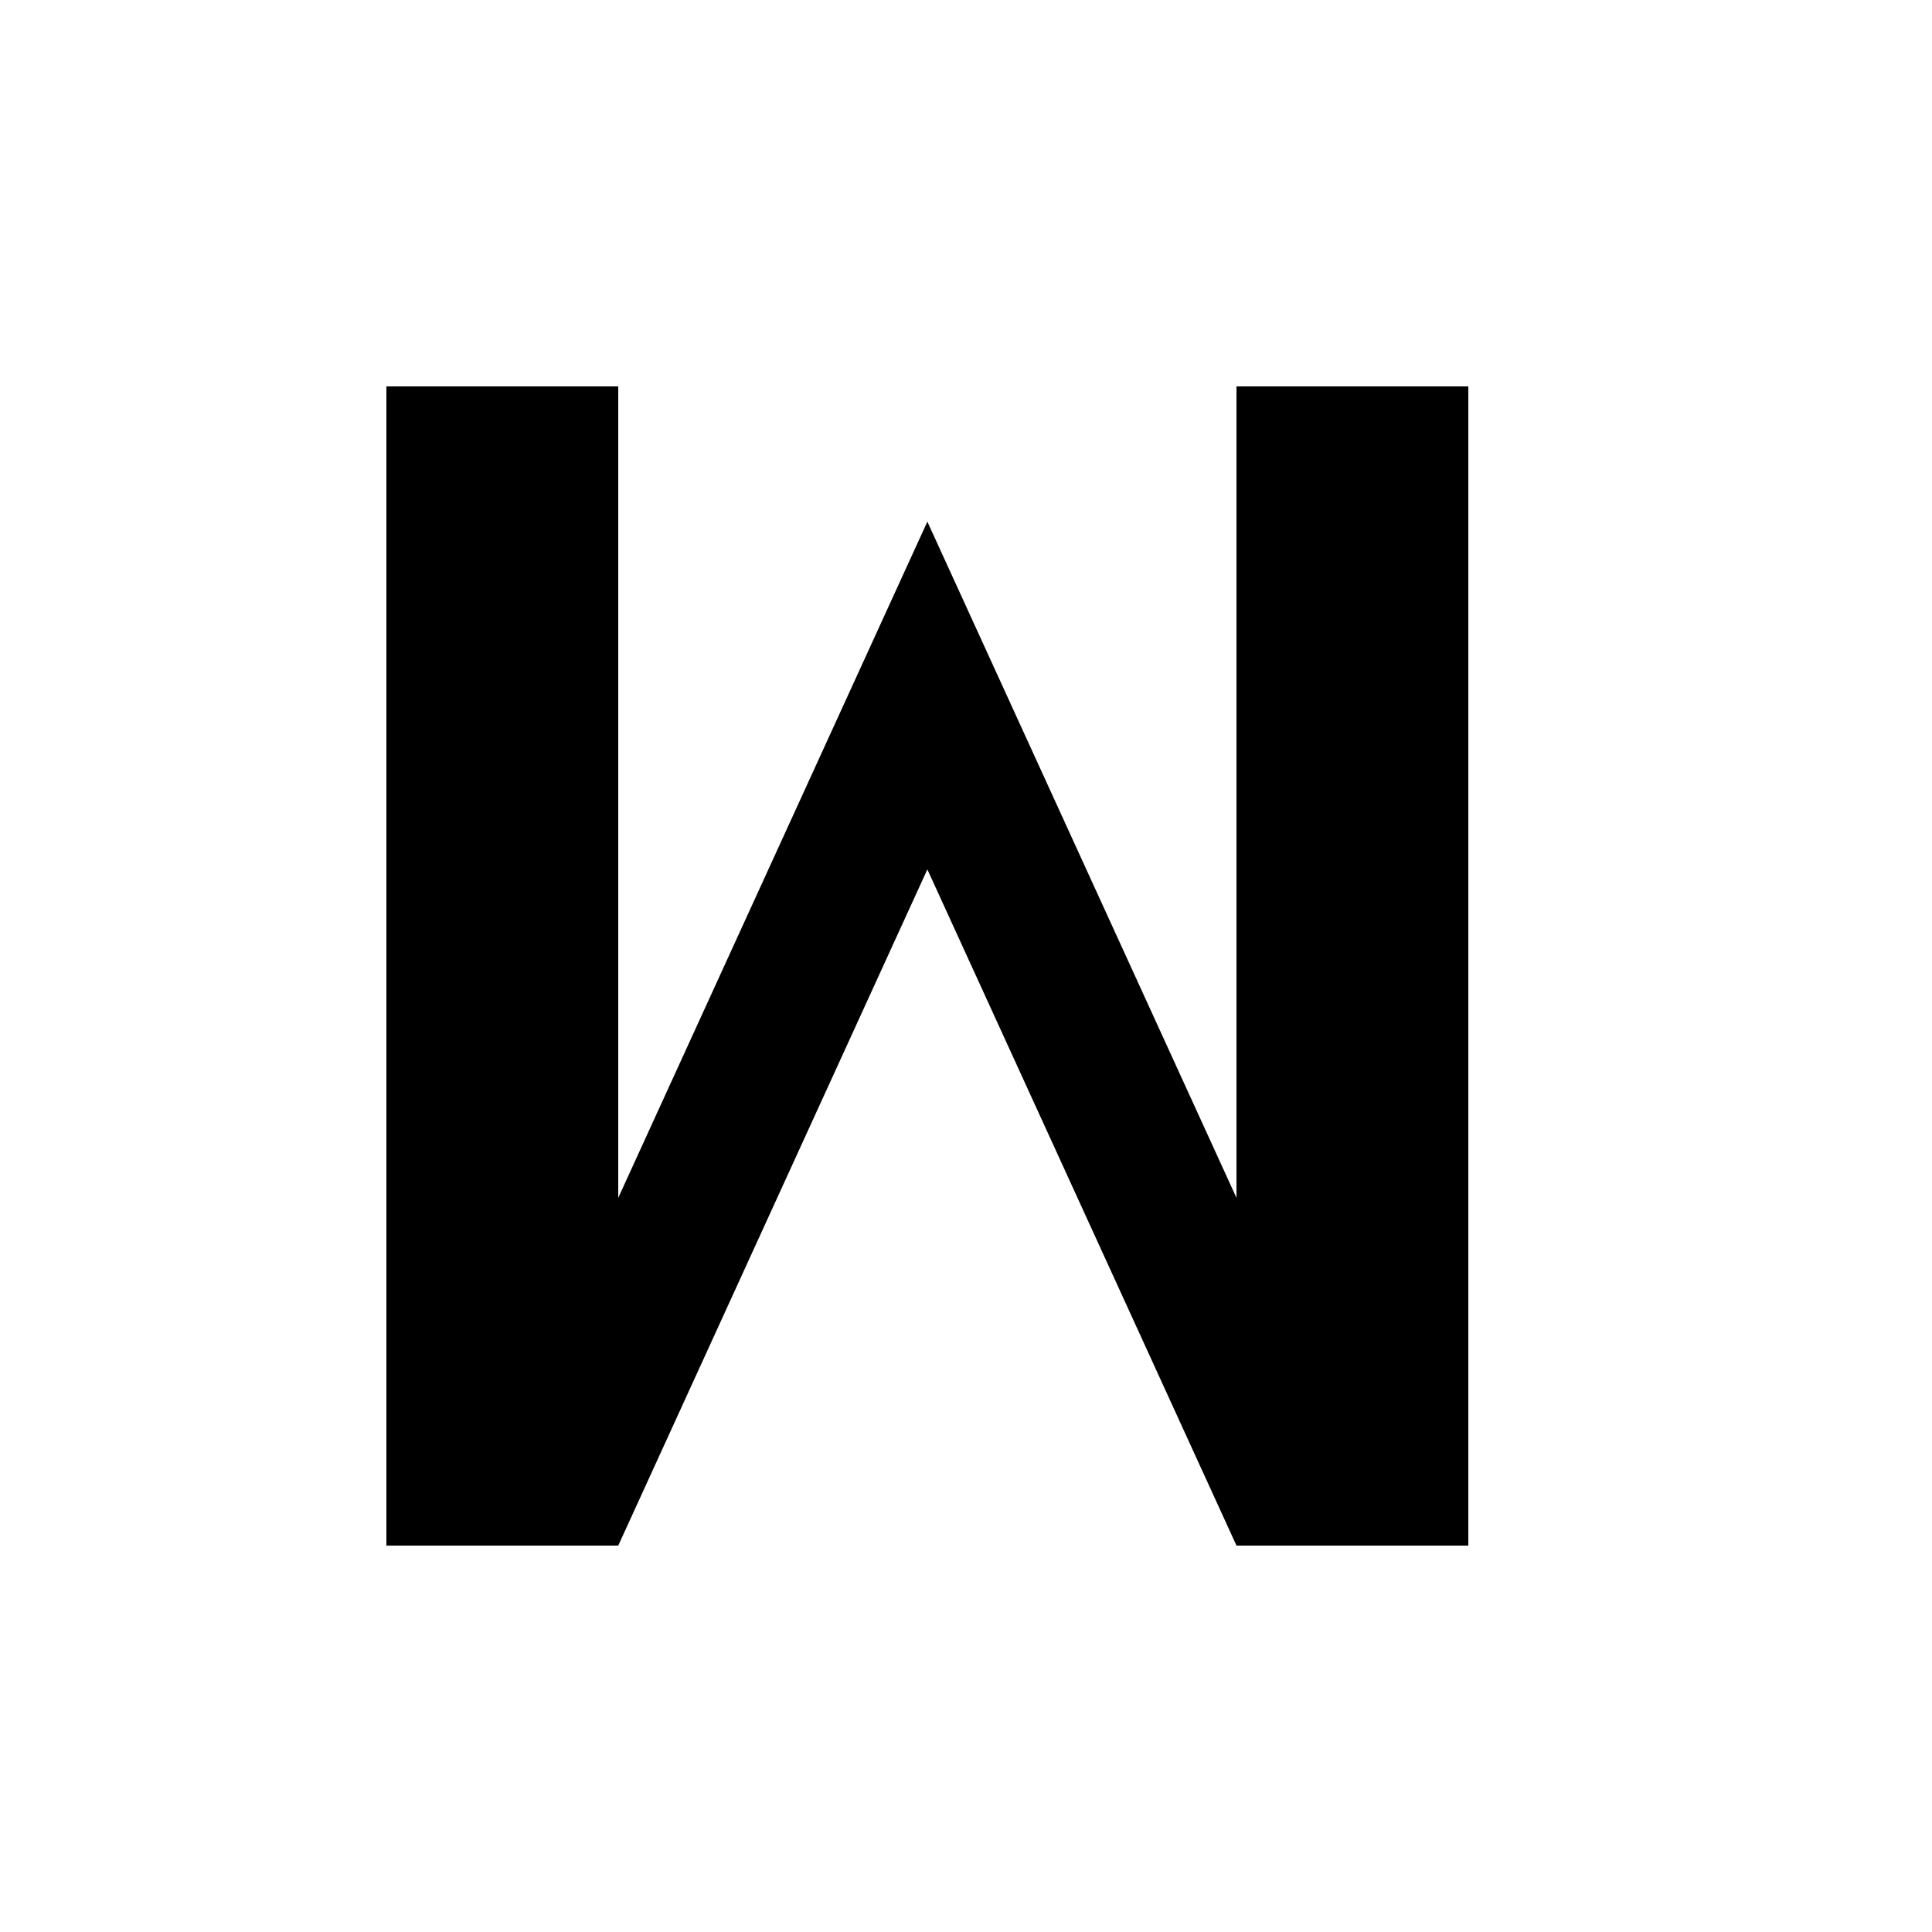
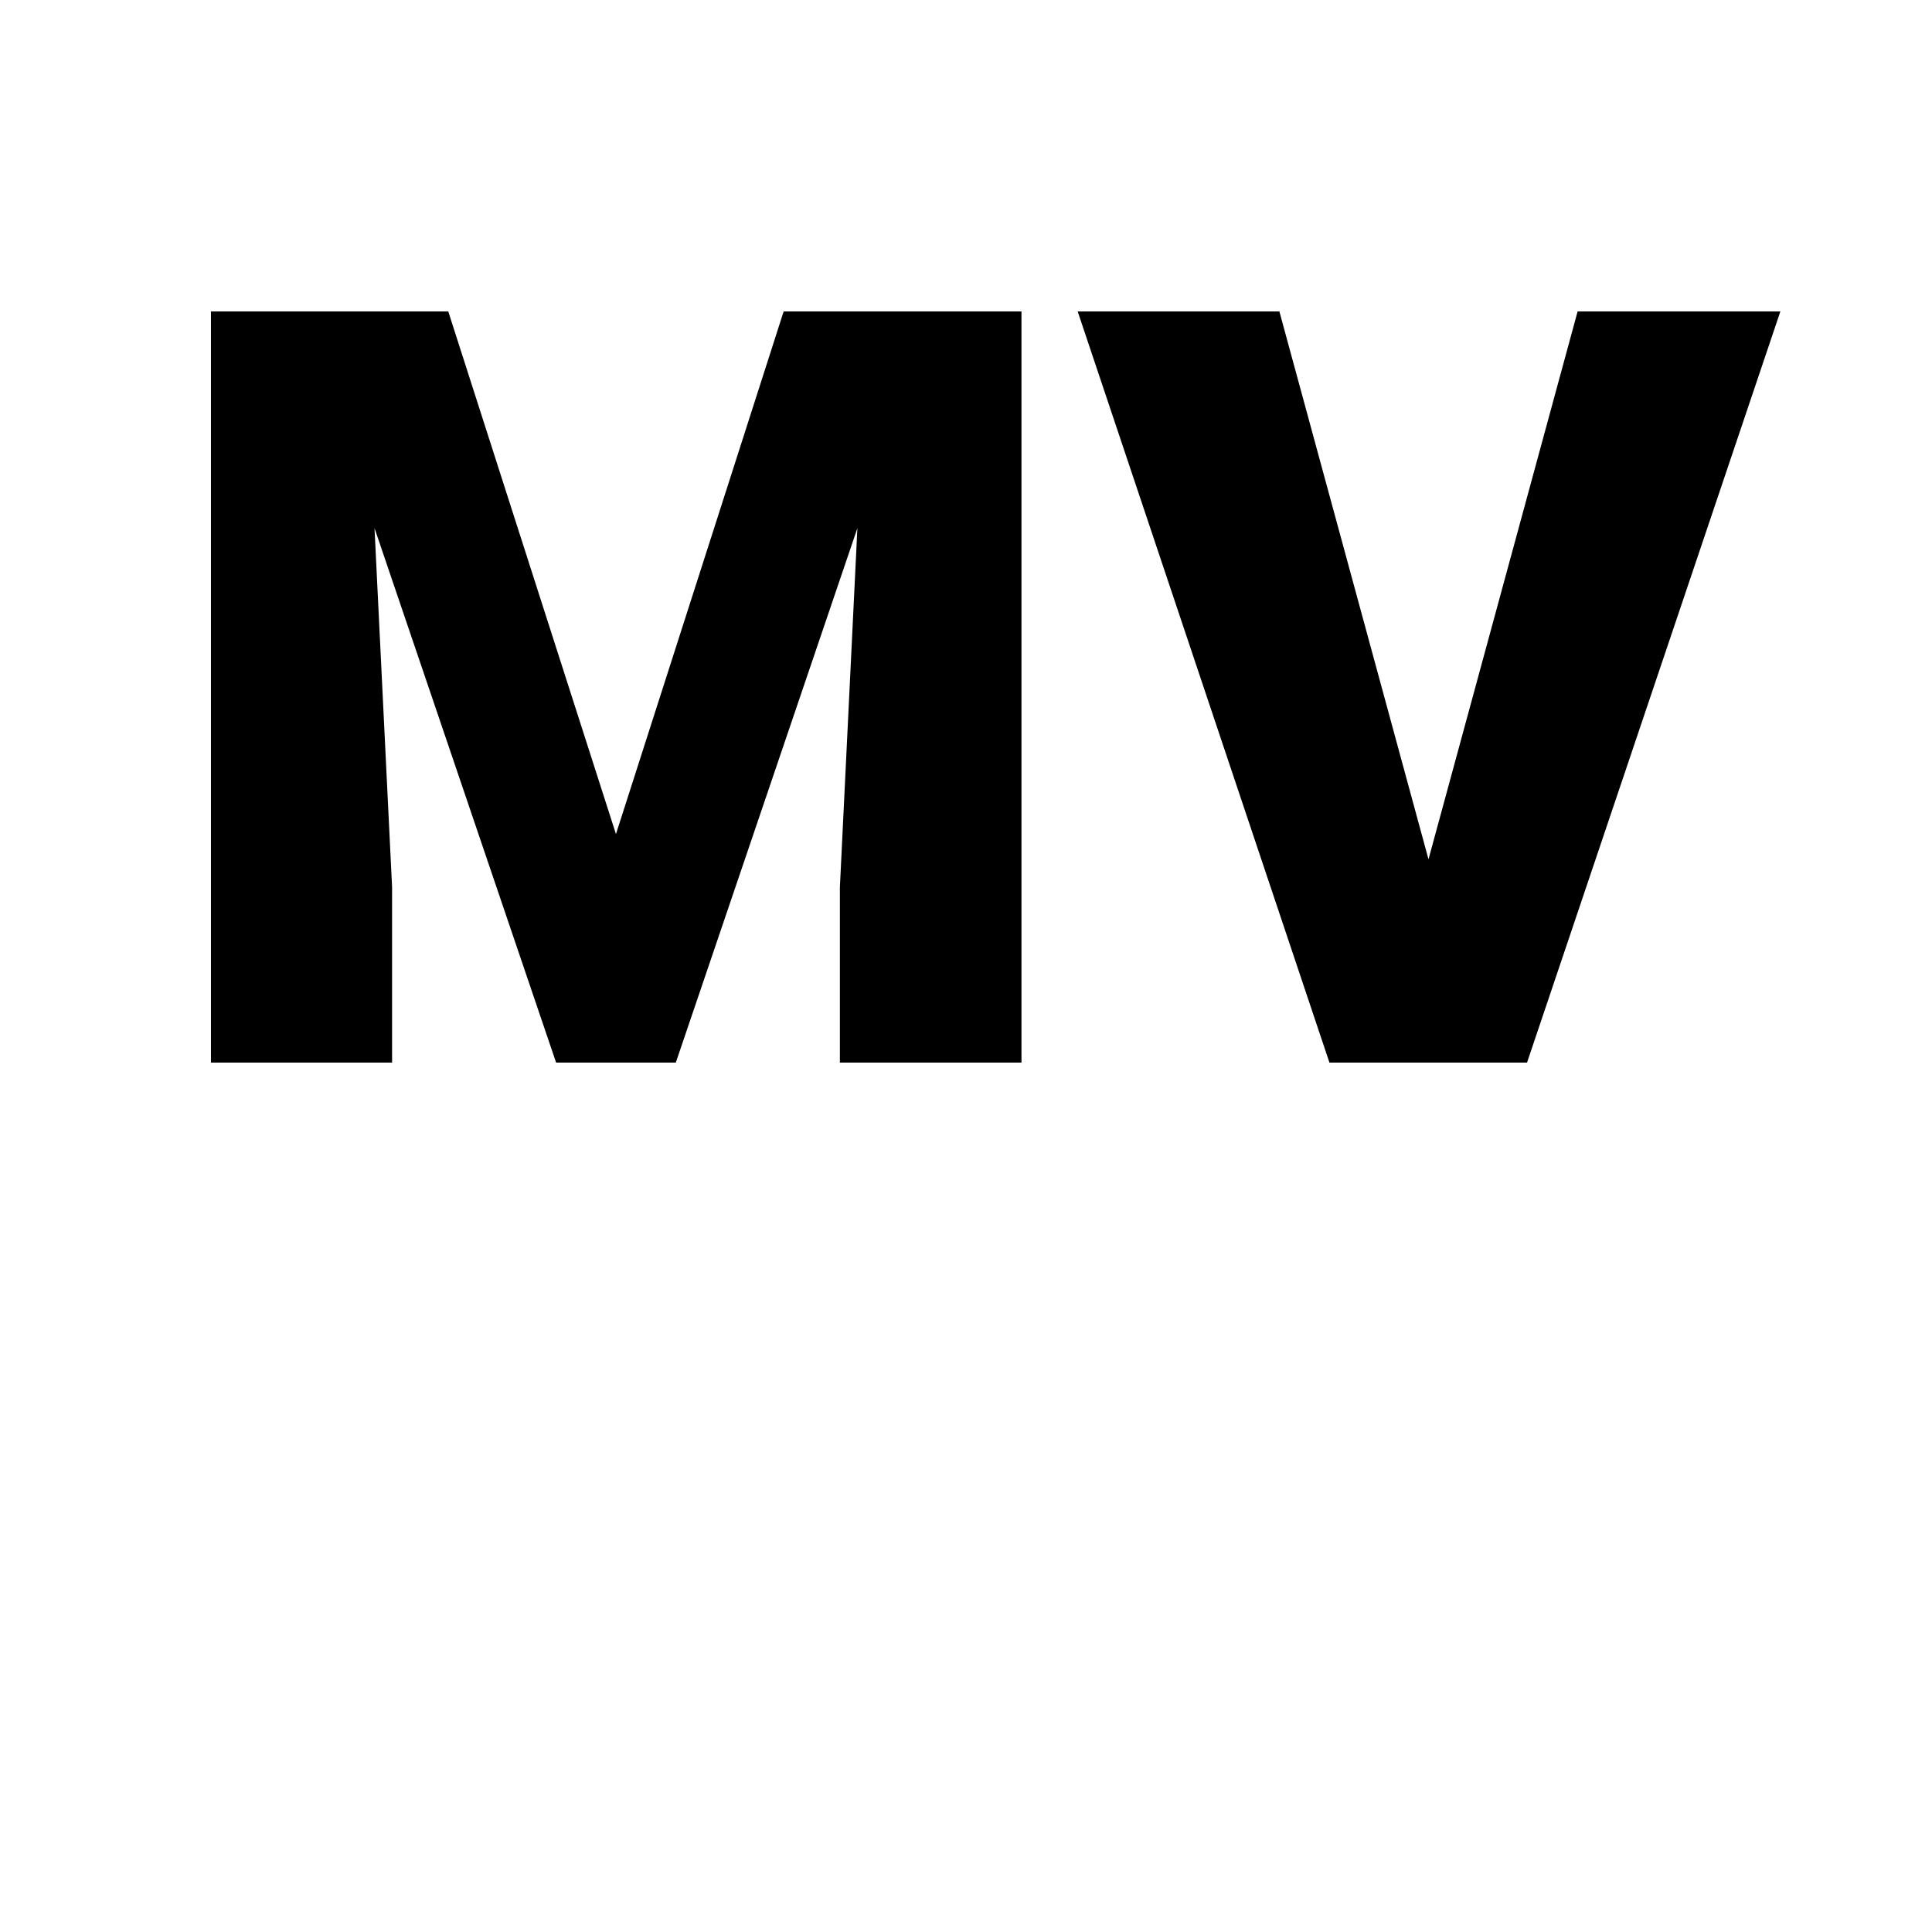
- <svg xmlns="http://www.w3.org/2000/svg" viewBox="0 0 100 100">
-   <path d="M20 20v60h12L48 45l16 35h12V20H64v42L48 27 32 62V20H20z" fill="black" />
+ <svg xmlns="http://www.w3.org/2000/svg" viewBox="0 0 512 512">
+   <defs>
+     <style>
+       .cls-1 { fill: black; font-family: -apple-system, BlinkMacSystemFont, "Segoe UI", Roboto, Helvetica, Arial, sans-serif; font-weight: 800; font-size: 280px; text-anchor: middle; }
+     </style>
+   </defs>
+   <text x="50%" y="55%" class="cls-1">MV</text>
</svg>
